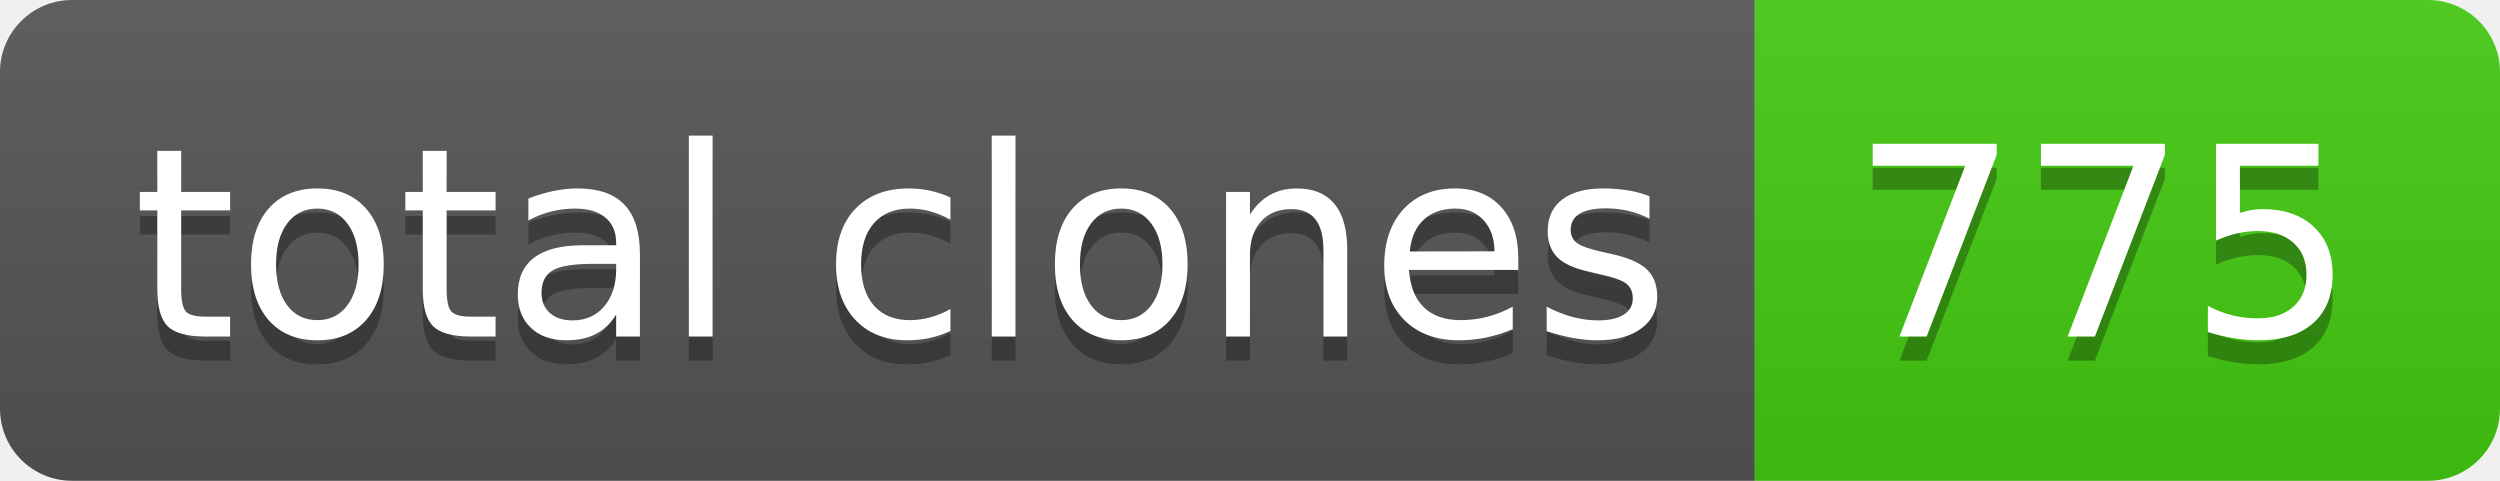
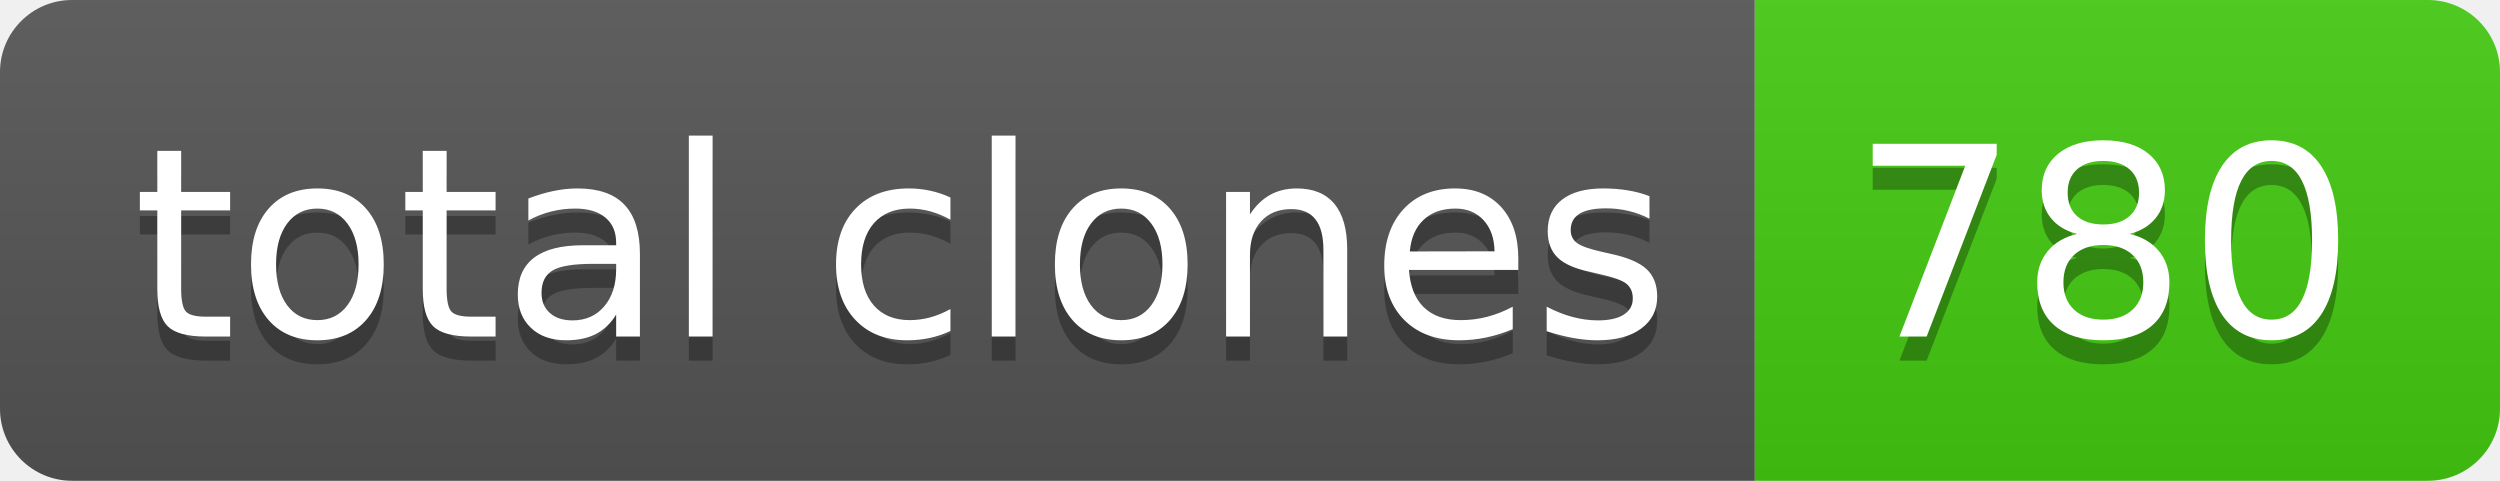
- <svg xmlns="http://www.w3.org/2000/svg" width="104" height="20" role="img" aria-label="total clones: 775">
+ <svg xmlns="http://www.w3.org/2000/svg" width="104" height="20" role="img" aria-label="total clones: 780">
  <linearGradient id="s" x2="0" y2="100%">
    <stop offset="0" stop-color="#bbb" stop-opacity=".1" />
    <stop offset="1" stop-opacity=".1" />
  </linearGradient>
  <clipPath id="r">
    <rect width="104" height="20" rx="3" fill="#fff" />
  </clipPath>
  <g clip-path="url(#r)">
    <rect width="73" height="20" fill="#555" />
    <rect x="73" width="31" height="20" fill="#4c1" />
    <rect width="104" height="20" fill="url(#s)" />
  </g>
  <g fill="#fff" text-anchor="middle" font-family="Verdana,Geneva,DejaVu Sans,sans-serif" text-rendering="geometricPrecision" font-size="110">
    <text aria-hidden="true" x="375" y="150" fill="#010101" fill-opacity=".3" transform="scale(.1)" textLength="630">total clones</text>
    <text x="375" y="140" transform="scale(.1)" fill="#fff" textLength="630">total clones</text>
-     <text aria-hidden="true" x="875" y="150" fill="#010101" fill-opacity=".3" transform="scale(.1)" textLength="210">775</text>
-     <text x="875" y="140" transform="scale(.1)" fill="#fff" textLength="210">775</text>
+     <text aria-hidden="true" x="875" y="150" fill="#010101" fill-opacity=".3" transform="scale(.1)" textLength="210">780</text>
+     <text x="875" y="140" transform="scale(.1)" fill="#fff" textLength="210">780</text>
  </g>
</svg>
